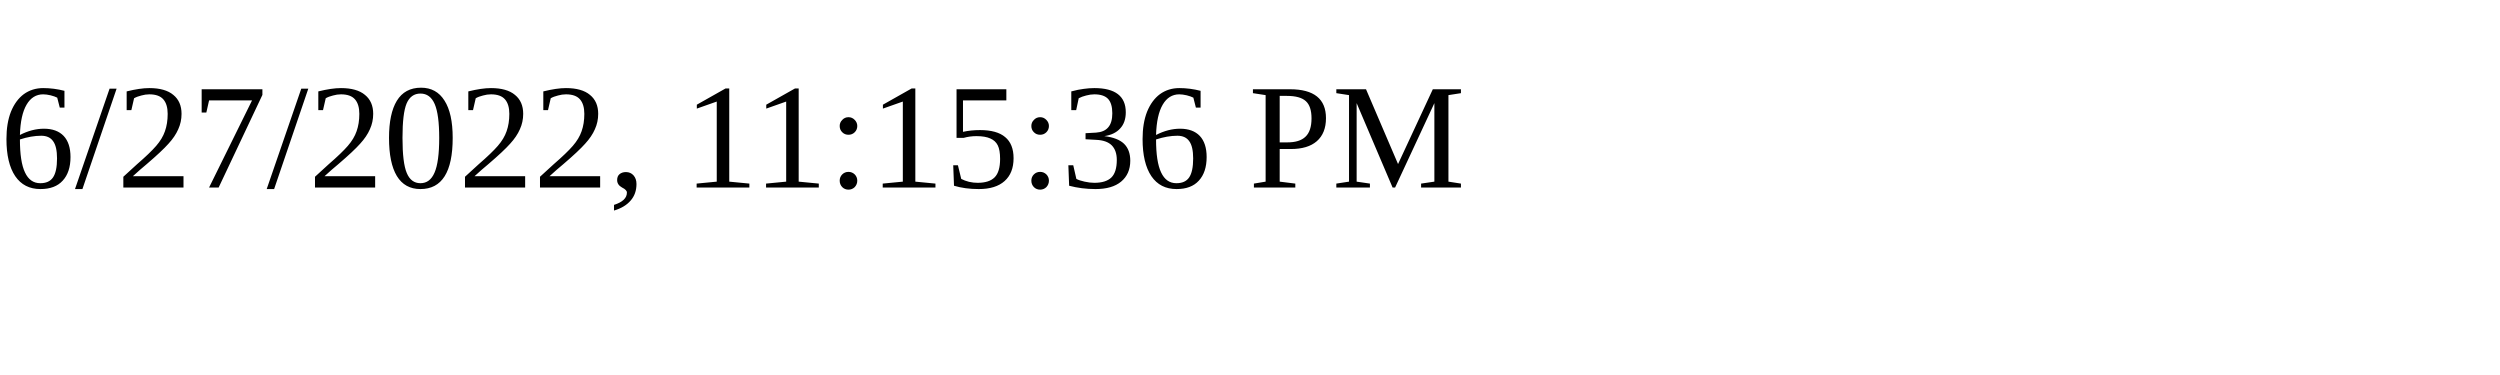
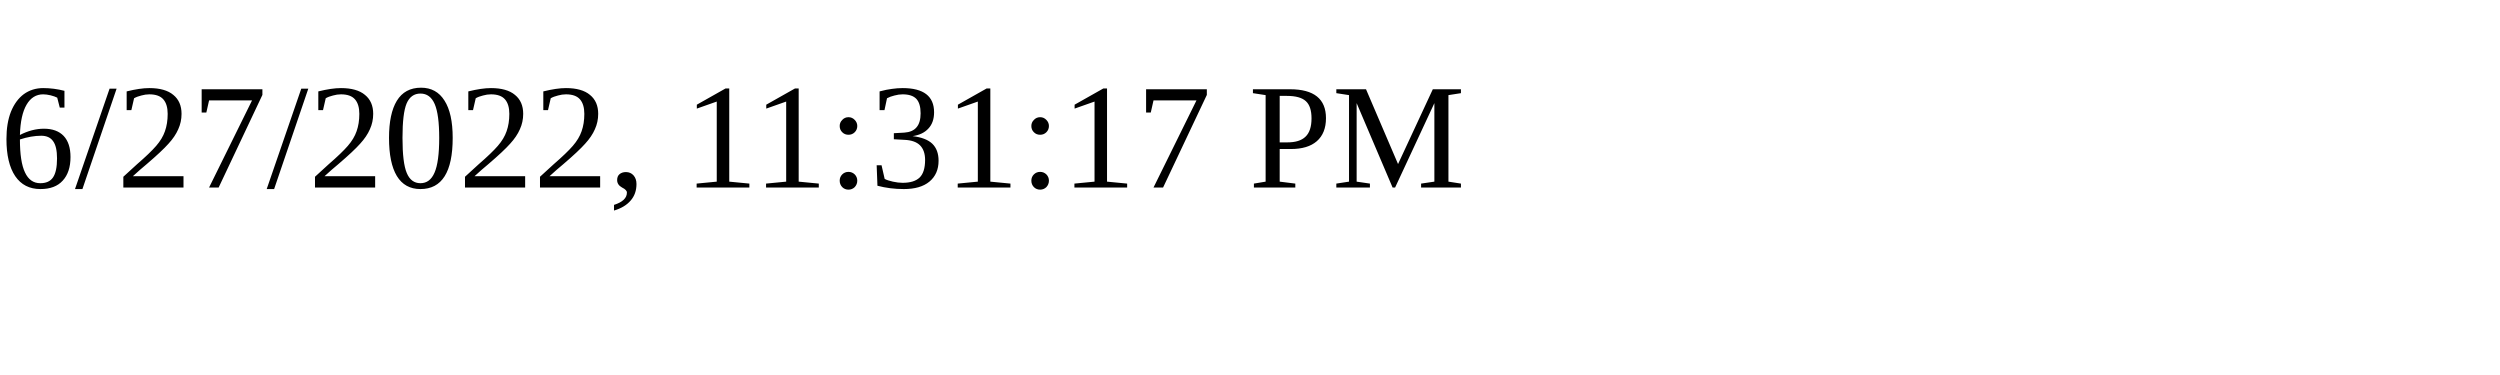
<svg xmlns="http://www.w3.org/2000/svg" height="30" width="200">
-   <text x="0" y="15">6/27/2022, 11:15:36 PM</text>
+   <text x="0" y="15">6/27/2022, 11:31:17 PM</text>
</svg>
